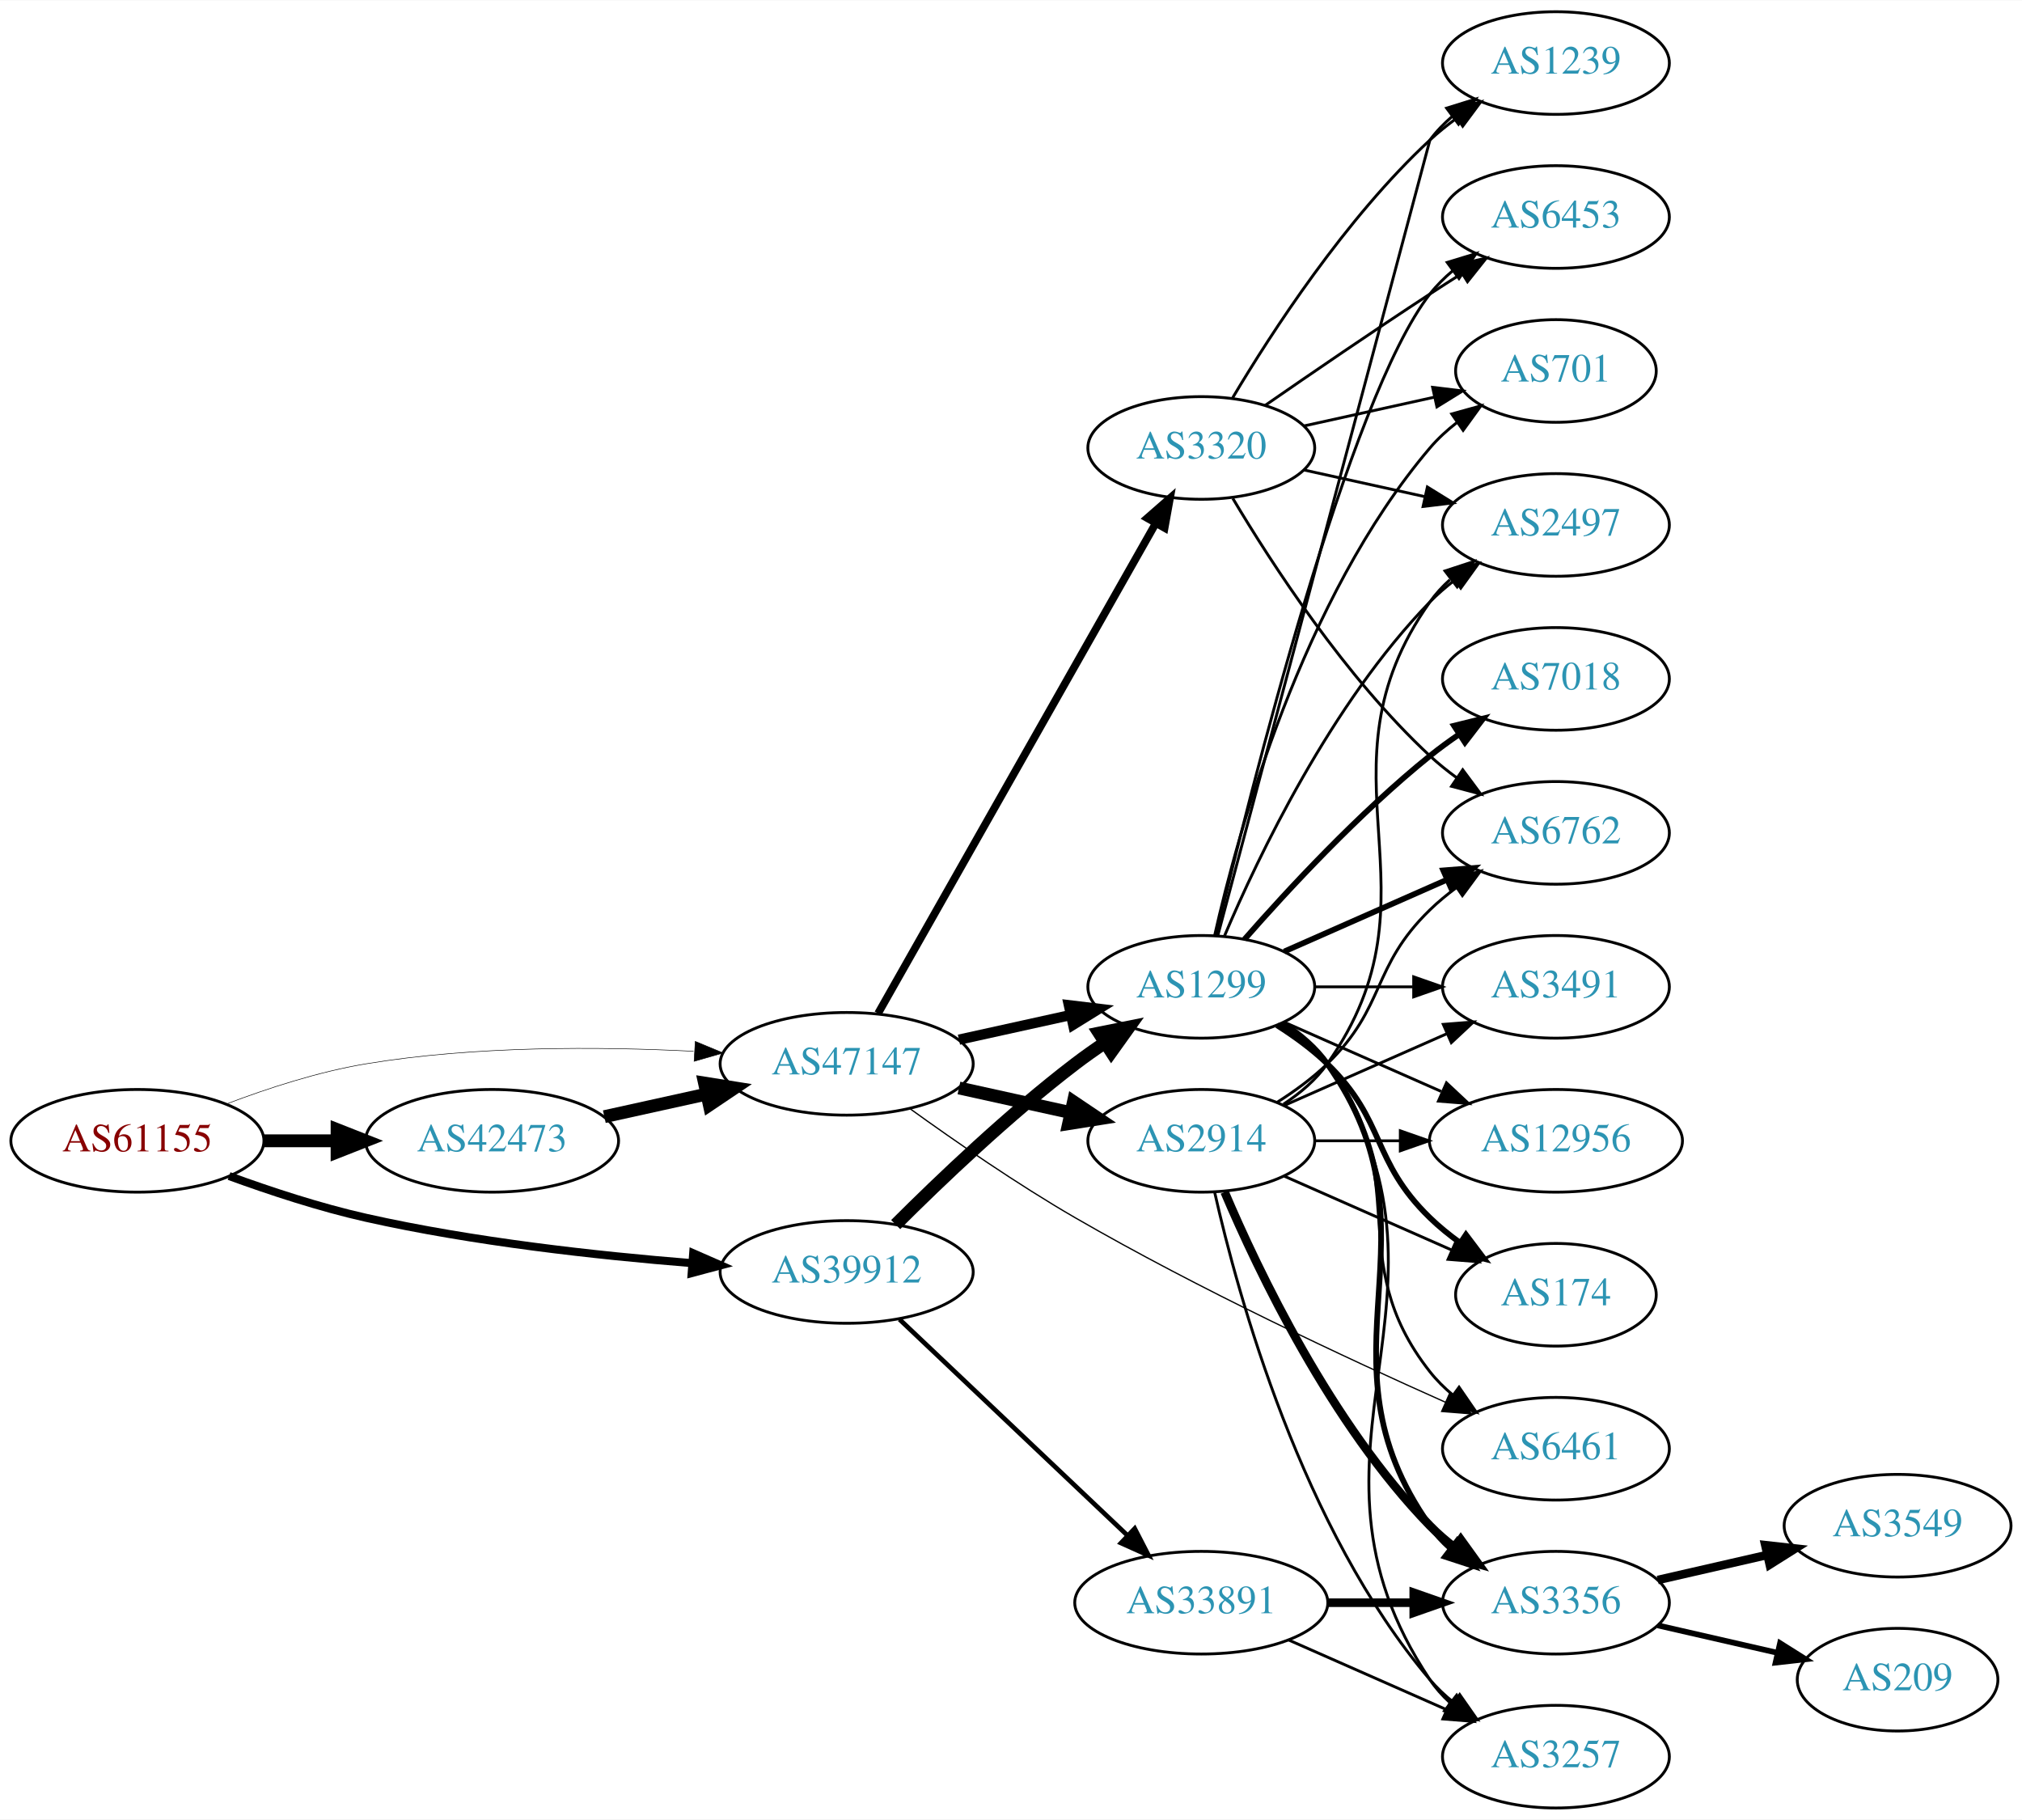
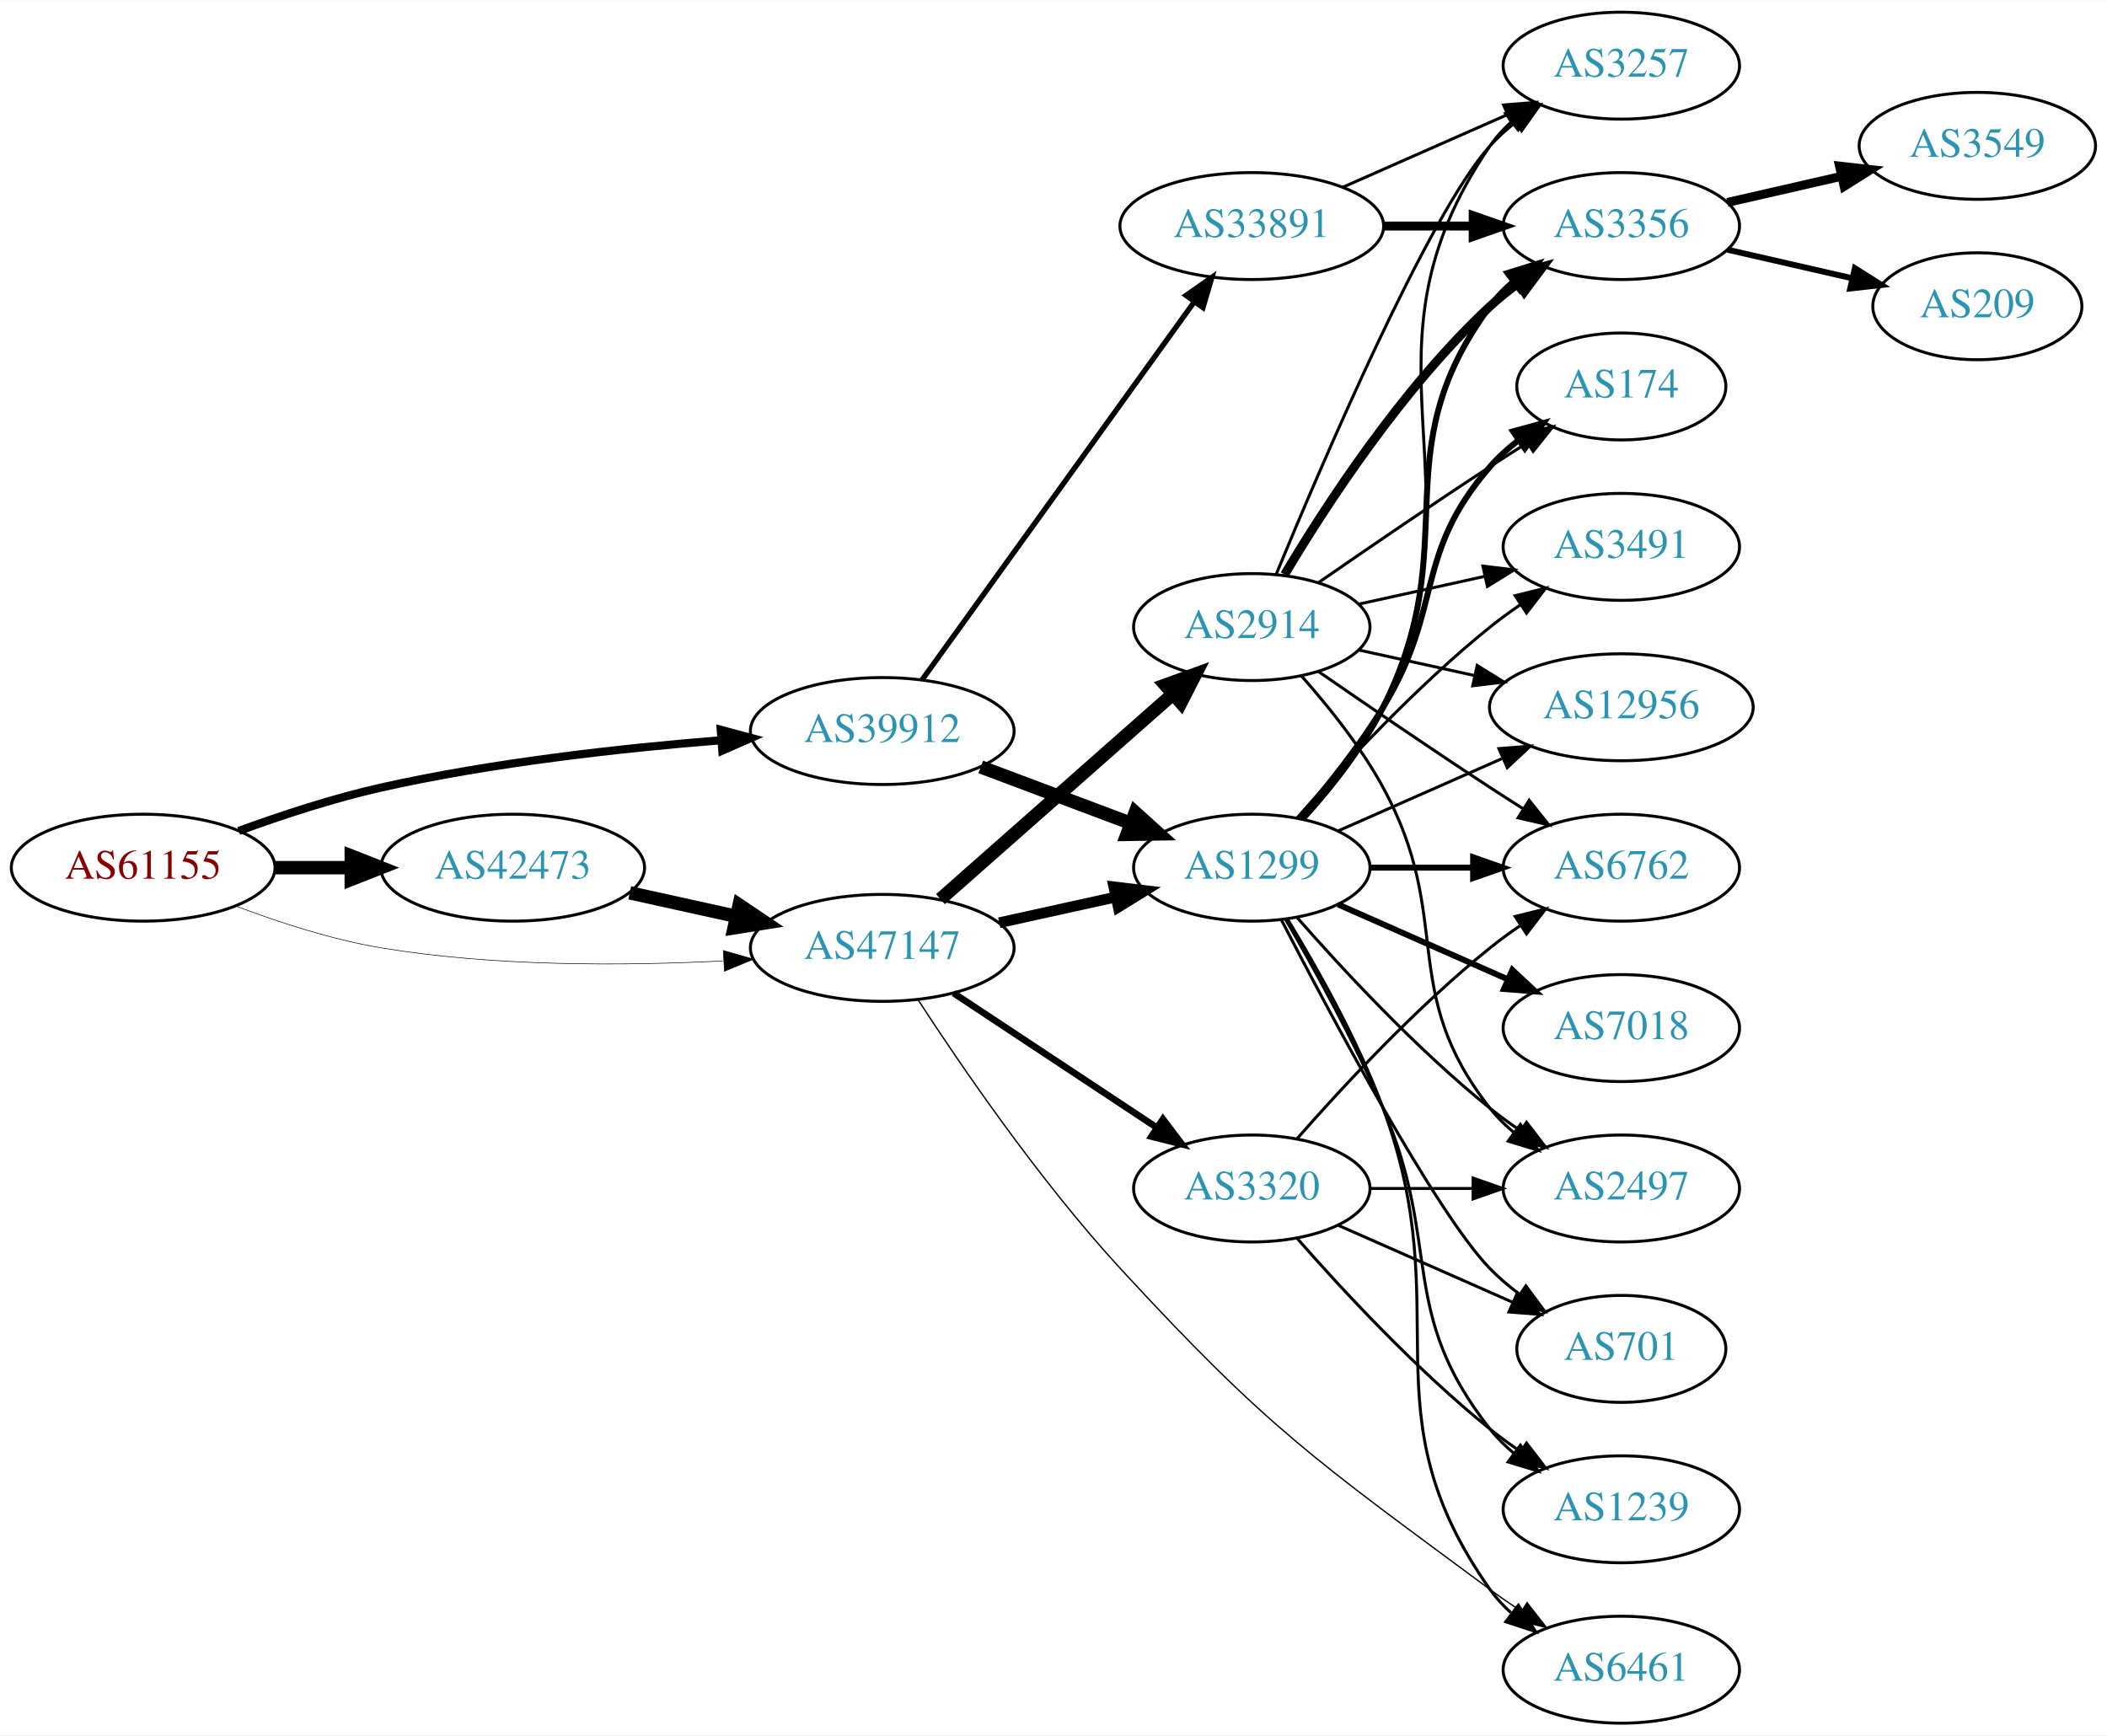
- <svg xmlns="http://www.w3.org/2000/svg" xmlns:xlink="http://www.w3.org/1999/xlink" width="709pt" height="638pt" viewBox="0.00 0.00 709.25 638.00">
-   <g id="graph0" class="graph" transform="scale(1 1) rotate(0) translate(4 634)">
-     <polygon fill="white" stroke="none" points="-4,4 -4,-634 705.254,-634 705.254,4 -4,4" />
+ <svg xmlns="http://www.w3.org/2000/svg" xmlns:xlink="http://www.w3.org/1999/xlink" width="709pt" height="584pt" viewBox="0.00 0.00 709.25 584.00">
+   <g id="graph0" class="graph" transform="scale(1 1) rotate(0) translate(4 580)">
+     <polygon fill="white" stroke="none" points="-4,4 -4,-580 705.254,-580 705.254,4 -4,4" />
    <g id="node1" class="node">
      <g id="a_node1">
        <a xlink:href="/asn/61155" xlink:title="AS61155 ~ CUBiT IT Solutions GmbH [AT]">
-           <ellipse fill="#ffffff" stroke="black" cx="44.196" cy="-234" rx="44.393" ry="18" />
-           <text text-anchor="middle" x="44.196" y="-230.3" font-family="Times,serif" font-size="14.00" fill="#880000">AS61155</text>
+           <ellipse fill="#ffffff" stroke="black" cx="44.196" cy="-288" rx="44.393" ry="18" />
+           <text text-anchor="middle" x="44.196" y="-284.3" font-family="Times,serif" font-size="14.00" fill="#880000">AS61155</text>
        </a>
      </g>
    </g>
    <g id="node2" class="node">
      <g id="a_node2">
        <a xlink:href="/asn/39912" xlink:title="AS39912 ~ oja.at GmbH [AT]">
-           <ellipse fill="#ffffff" stroke="black" cx="292.98" cy="-188" rx="44.393" ry="18" />
-           <text text-anchor="middle" x="292.98" y="-184.3" font-family="Times,serif" font-size="14.00" fill="#2c94b3">AS39912</text>
+           <ellipse fill="#ffffff" stroke="black" cx="292.98" cy="-334" rx="44.393" ry="18" />
+           <text text-anchor="middle" x="292.98" y="-330.3" font-family="Times,serif" font-size="14.00" fill="#2c94b3">AS39912</text>
        </a>
      </g>
    </g>
    <g id="edge1" class="edge">
-       <path fill="none" stroke="black" stroke-width="2.812" d="M76.35,-221.641C90.762,-216.376 108.234,-210.626 124.392,-207 162.032,-198.554 205.315,-193.769 238.464,-191.114" />
-       <polygon fill="black" stroke="black" stroke-width="2.812" points="239.144,-194.573 248.85,-190.325 238.614,-187.593 239.144,-194.573" />
+       <path fill="none" stroke="black" stroke-width="2.739" d="M76.35,-300.359C90.762,-305.624 108.234,-311.374 124.392,-315 162.032,-323.446 205.315,-328.231 238.464,-330.886" />
+       <polygon fill="black" stroke="black" stroke-width="2.739" points="238.614,-334.407 248.85,-331.675 239.144,-327.427 238.614,-334.407" />
    </g>
    <g id="node3" class="node">
      <g id="a_node3">
        <a xlink:href="/asn/42473" xlink:title="AS42473 ~ ANEXIA Internetdienstleistungs GmbH [AT]">
-           <ellipse fill="#ffffff" stroke="black" cx="168.588" cy="-234" rx="44.393" ry="18" />
-           <text text-anchor="middle" x="168.588" y="-230.3" font-family="Times,serif" font-size="14.00" fill="#2c94b3">AS42473</text>
+           <ellipse fill="#ffffff" stroke="black" cx="168.588" cy="-288" rx="44.393" ry="18" />
+           <text text-anchor="middle" x="168.588" y="-284.3" font-family="Times,serif" font-size="14.00" fill="#2c94b3">AS42473</text>
        </a>
      </g>
    </g>
    <g id="edge2" class="edge">
-       <path fill="none" stroke="black" stroke-width="4.5" d="M88.692,-234C96.898,-234 105.569,-234 114.041,-234" />
-       <polygon fill="black" stroke="black" stroke-width="4.5" points="114.233,-237.938 124.233,-234 114.233,-230.063 114.233,-237.938" />
+       <path fill="none" stroke="black" stroke-width="4.5" d="M88.692,-288C96.898,-288 105.569,-288 114.041,-288" />
+       <polygon fill="black" stroke="black" stroke-width="4.5" points="114.233,-291.938 124.233,-288 114.233,-284.063 114.233,-291.938" />
    </g>
    <g id="node4" class="node">
      <g id="a_node4">
        <a xlink:href="/asn/47147" xlink:title="AS47147 ~ ANEXIA Internetdienstleistungs GmbH [AT]">
          <ellipse fill="#ffffff" stroke="black" cx="292.98" cy="-261" rx="44.393" ry="18" />
          <text text-anchor="middle" x="292.98" y="-257.3" font-family="Times,serif" font-size="14.00" fill="#2c94b3">AS47147</text>
        </a>
      </g>
    </g>
    <g id="edge3" class="edge">
-       <path fill="none" stroke="black" stroke-width="0.188" d="M75.431,-246.92C89.949,-252.442 107.768,-258.244 124.392,-261 162.466,-267.312 206.077,-267.083 239.266,-265.397" />
-       <polygon fill="black" stroke="black" stroke-width="0.188" points="239.87,-268.868 249.655,-264.804 239.472,-261.879 239.87,-268.868" />
+       <path fill="none" stroke="black" stroke-width="0.196" d="M75.431,-275.08C89.949,-269.558 107.768,-263.756 124.392,-261 162.466,-254.688 206.077,-254.917 239.266,-256.603" />
+       <polygon fill="black" stroke="black" stroke-width="0.196" points="239.472,-260.121 249.655,-257.196 239.87,-253.132 239.472,-260.121" />
    </g>
    <g id="node5" class="node">
      <g id="a_node5">
+         <a xlink:href="/asn/33891" xlink:title="AS33891 ~ CORE-BACKBONE GMBH GLOBAL NETWORK [DE]">
+           <ellipse fill="#ffffff" stroke="black" cx="417.373" cy="-504" rx="44.393" ry="18" />
+           <text text-anchor="middle" x="417.373" y="-500.3" font-family="Times,serif" font-size="14.00" fill="#2c94b3">AS33891</text>
+         </a>
+       </g>
+     </g>
+     <g id="edge4" class="edge">
+       <path fill="none" stroke="black" stroke-width="1.8" d="M306.39,-351.236C328.015,-381.274 372.707,-443.349 397.956,-478.42" />
+       <polygon fill="black" stroke="black" stroke-width="1.8" points="395.247,-480.648 403.931,-486.718 400.928,-476.558 395.247,-480.648" />
+     </g>
+     <g id="node6" class="node">
+       <g id="a_node6">
        <a xlink:href="/asn/1299" xlink:title="AS1299 ~ Telia Carrier [EU]">
          <ellipse fill="#ffffff" stroke="black" cx="417.373" cy="-288" rx="39.794" ry="18" />
          <text text-anchor="middle" x="417.373" y="-284.3" font-family="Times,serif" font-size="14.00" fill="#2c94b3">AS1299</text>
        </a>
      </g>
    </g>
-     <g id="edge4" class="edge">
-       <path fill="none" stroke="black" stroke-width="4.5" d="M310.176,-204.615C325.649,-220.07 349.984,-243.307 373.176,-261 376.499,-263.534 380.066,-266.053 383.675,-268.475" />
-       <polygon fill="black" stroke="black" stroke-width="4.5" points="381.541,-271.785 392.075,-273.915 385.822,-265.175 381.541,-271.785" />
-     </g>
-     <g id="node6" class="node">
-       <g id="a_node6">
-         <a xlink:href="/asn/33891" xlink:title="AS33891 ~ CORE-BACKBONE GMBH GLOBAL NETWORK [DE]">
-           <ellipse fill="#ffffff" stroke="black" cx="417.373" cy="-72" rx="44.393" ry="18" />
-           <text text-anchor="middle" x="417.373" y="-68.3" font-family="Times,serif" font-size="14.00" fill="#2c94b3">AS33891</text>
-         </a>
-       </g>
-     </g>
    <g id="edge5" class="edge">
-       <path fill="none" stroke="black" stroke-width="1.636" d="M311.516,-171.38C332.511,-151.482 367.811,-118.026 391.587,-95.491" />
-       <polygon fill="black" stroke="black" stroke-width="1.636" points="394.019,-98.008 398.869,-88.589 389.204,-92.928 394.019,-98.008" />
-     </g>
-     <g id="edge22" class="edge">
-       <path fill="none" stroke="black" stroke-width="4.5" d="M207.978,-242.469C219.37,-244.982 231.993,-247.767 243.917,-250.397" />
-       <polygon fill="black" stroke="black" stroke-width="4.5" points="243.113,-254.252 253.727,-252.561 244.81,-246.562 243.113,-254.252" />
-     </g>
-     <g id="edge24" class="edge">
+       <path fill="none" stroke="black" stroke-width="4.5" d="M326.137,-321.914C341.504,-316.139 360.052,-309.168 376.324,-303.052" />
+       <polygon fill="black" stroke="black" stroke-width="4.5" points="378.138,-306.577 386.113,-299.373 375.367,-299.205 378.138,-306.577" />
+     </g>
+     <g id="edge21" class="edge">
+       <path fill="none" stroke="black" stroke-width="4.5" d="M207.978,-279.531C219.37,-277.018 231.993,-274.233 243.917,-271.603" />
+       <polygon fill="black" stroke="black" stroke-width="4.5" points="244.81,-275.438 253.727,-269.439 243.113,-267.748 244.81,-275.438" />
+     </g>
+     <g id="edge23" class="edge">
      <path fill="none" stroke="black" stroke-width="3.6" d="M332.37,-269.469C344.761,-272.202 358.608,-275.257 371.429,-278.085" />
      <polygon fill="black" stroke="black" stroke-width="3.6" points="370.924,-281.558 381.443,-280.295 372.432,-274.722 370.924,-281.558" />
    </g>
    <g id="node15" class="node">
      <g id="a_node15">
        <a xlink:href="/asn/6461" xlink:title="AS6461 ~ Zayo Bandwidth [US]">
-           <ellipse fill="#ffffff" stroke="black" cx="541.765" cy="-126" rx="39.794" ry="18" />
-           <text text-anchor="middle" x="541.765" y="-122.3" font-family="Times,serif" font-size="14.00" fill="#2c94b3">AS6461</text>
-         </a>
-       </g>
-     </g>
-     <g id="edge25" class="edge">
-       <path fill="none" stroke="black" stroke-width="0.45" d="M315.27,-245.211C330.902,-233.935 352.864,-218.747 373.176,-207 416.39,-182.008 468.474,-157.684 502.988,-142.322" />
-       <polygon fill="black" stroke="black" stroke-width="0.45" points="504.504,-145.478 512.234,-138.233 501.673,-139.076 504.504,-145.478" />
+           <ellipse fill="#ffffff" stroke="black" cx="541.765" cy="-18" rx="39.794" ry="18" />
+           <text text-anchor="middle" x="541.765" y="-14.3" font-family="Times,serif" font-size="14.00" fill="#2c94b3">AS6461</text>
+         </a>
+       </g>
+     </g>
+     <g id="edge24" class="edge">
+       <path fill="none" stroke="black" stroke-width="0.45" d="M304.964,-243.634C319.34,-221.508 345.927,-182.588 373.176,-153 422.775,-99.144 438.704,-88.536 497.569,-45 500.928,-42.515 504.519,-40.028 508.142,-37.624" />
+       <polygon fill="black" stroke="black" stroke-width="0.45" points="510.045,-40.561 516.557,-32.205 506.255,-34.676 510.045,-40.561" />
+     </g>
+     <g id="node20" class="node">
+       <g id="a_node20">
+         <a xlink:href="/asn/2914" xlink:title="AS2914 ~ NTT America, Inc. [US]">
+           <ellipse fill="#ffffff" stroke="black" cx="417.373" cy="-369" rx="39.794" ry="18" />
+           <text text-anchor="middle" x="417.373" y="-365.3" font-family="Times,serif" font-size="14.00" fill="#2c94b3">AS2914</text>
+         </a>
+       </g>
+     </g>
+     <g id="edge22" class="edge">
+       <path fill="none" stroke="black" stroke-width="4.5" d="M312.569,-277.403C333.386,-295.772 367.262,-325.665 390.622,-346.278" />
+       <polygon fill="black" stroke="black" stroke-width="4.5" points="388.304,-349.484 398.408,-353.148 393.515,-343.579 388.304,-349.484" />
    </g>
    <g id="node21" class="node">
      <g id="a_node21">
-         <a xlink:href="/asn/2914" xlink:title="AS2914 ~ NTT America, Inc. [US]">
-           <ellipse fill="#ffffff" stroke="black" cx="417.373" cy="-234" rx="39.794" ry="18" />
-           <text text-anchor="middle" x="417.373" y="-230.3" font-family="Times,serif" font-size="14.00" fill="#2c94b3">AS2914</text>
-         </a>
-       </g>
-     </g>
-     <g id="edge23" class="edge">
-       <path fill="none" stroke="black" stroke-width="4.5" d="M332.37,-252.531C344.761,-249.798 358.608,-246.743 371.429,-243.915" />
-       <polygon fill="black" stroke="black" stroke-width="4.5" points="372.526,-247.705 381.443,-241.705 370.83,-240.015 372.526,-247.705" />
-     </g>
-     <g id="node22" class="node">
-       <g id="a_node22">
        <a xlink:href="/asn/3320" xlink:title="AS3320 ~ DTAG [DE]">
-           <ellipse fill="#ffffff" stroke="black" cx="417.373" cy="-477" rx="39.794" ry="18" />
-           <text text-anchor="middle" x="417.373" y="-473.3" font-family="Times,serif" font-size="14.00" fill="#2c94b3">AS3320</text>
-         </a>
-       </g>
-     </g>
-     <g id="edge26" class="edge">
-       <path fill="none" stroke="black" stroke-width="2.7" d="M303.996,-278.676C325.476,-316.584 376.07,-405.873 401.39,-450.559" />
-       <polygon fill="black" stroke="black" stroke-width="2.7" points="398.415,-452.408 406.39,-459.383 404.505,-448.957 398.415,-452.408" />
+           <ellipse fill="#ffffff" stroke="black" cx="417.373" cy="-180" rx="39.794" ry="18" />
+           <text text-anchor="middle" x="417.373" y="-176.3" font-family="Times,serif" font-size="14.00" fill="#2c94b3">AS3320</text>
+         </a>
+       </g>
+     </g>
+     <g id="edge25" class="edge">
+       <path fill="none" stroke="black" stroke-width="2.25" d="M317.001,-245.765C336.355,-232.956 364.191,-214.534 385.48,-200.445" />
+       <polygon fill="black" stroke="black" stroke-width="2.25" points="387.461,-203.331 393.868,-194.893 383.597,-197.494 387.461,-203.331" />
    </g>
    <g id="node7" class="node">
      <g id="a_node7">
-         <a xlink:href="/asn/3491" xlink:title="AS3491 ~ PCCW Global, Inc. [US]">
-           <ellipse fill="#ffffff" stroke="black" cx="541.765" cy="-288" rx="39.794" ry="18" />
-           <text text-anchor="middle" x="541.765" y="-284.3" font-family="Times,serif" font-size="14.00" fill="#2c94b3">AS3491</text>
+         <a xlink:href="/asn/3257" xlink:title="AS3257 ~ GTT [DE]">
+           <ellipse fill="#ffffff" stroke="black" cx="541.765" cy="-558" rx="39.794" ry="18" />
+           <text text-anchor="middle" x="541.765" y="-554.3" font-family="Times,serif" font-size="14.00" fill="#2c94b3">AS3257</text>
        </a>
      </g>
    </g>
    <g id="edge6" class="edge">
-       <path fill="none" stroke="black" d="M457.098,-288C468.037,-288 480.087,-288 491.553,-288" />
-       <polygon fill="black" stroke="black" points="491.871,-291.5 501.871,-288 491.871,-284.5 491.871,-291.5" />
+       <path fill="none" stroke="black" d="M448,-517.072C464.595,-524.393 485.454,-533.597 503.188,-541.421" />
+       <polygon fill="black" stroke="black" points="502.109,-544.77 512.671,-545.605 504.935,-538.366 502.109,-544.77" />
    </g>
    <g id="node8" class="node">
      <g id="a_node8">
-         <a xlink:href="/asn/6762" xlink:title="AS6762 ~ TELECOM ITALIA SPARKLE S.p.A. [IT]">
-           <ellipse fill="#ffffff" stroke="black" cx="541.765" cy="-342" rx="39.794" ry="18" />
-           <text text-anchor="middle" x="541.765" y="-338.3" font-family="Times,serif" font-size="14.00" fill="#2c94b3">AS6762</text>
+         <a xlink:href="/asn/3356" xlink:title="AS3356 ~ Level 3 Parent, LLC [US]">
+           <ellipse fill="#ffffff" stroke="black" cx="541.765" cy="-504" rx="39.794" ry="18" />
+           <text text-anchor="middle" x="541.765" y="-500.3" font-family="Times,serif" font-size="14.00" fill="#2c94b3">AS3356</text>
        </a>
      </g>
    </g>
    <g id="edge7" class="edge">
-       <path fill="none" stroke="black" stroke-width="2" d="M446.452,-300.389C463.4,-307.866 485.197,-317.483 503.566,-325.588" />
-       <polygon fill="black" stroke="black" stroke-width="2" points="502.254,-328.834 512.816,-329.669 505.08,-322.43 502.254,-328.834" />
+       <path fill="none" stroke="black" stroke-width="3" d="M461.868,-504C471.557,-504 481.894,-504 491.787,-504" />
+       <polygon fill="black" stroke="black" stroke-width="3" points="491.889,-507.5 501.889,-504 491.889,-500.5 491.889,-507.5" />
+     </g>
+     <g id="edge17" class="edge">
+       <path fill="none" stroke="black" d="M435.151,-304.531C444.343,-314.541 455.142,-328.041 461.569,-342 497.329,-419.674 449.273,-460.434 497.569,-531 499.517,-533.846 501.874,-536.452 504.47,-538.824" />
+       <polygon fill="black" stroke="black" points="502.749,-541.917 512.806,-545.249 507.022,-536.372 502.749,-541.917" />
+     </g>
+     <g id="edge18" class="edge">
+       <path fill="none" stroke="black" stroke-width="2" d="M434.775,-304.712C443.842,-314.783 454.641,-328.283 461.569,-342 489.561,-397.429 460.665,-427.059 497.569,-477 499.802,-480.023 502.485,-482.786 505.406,-485.293" />
+       <polygon fill="black" stroke="black" stroke-width="2" points="503.432,-488.186 513.549,-491.331 507.601,-482.563 503.432,-488.186" />
    </g>
    <g id="node9" class="node">
      <g id="a_node9">
-         <a xlink:href="/asn/6453" xlink:title="AS6453 ~ TATA COMMUNICATIONS (AMERICA) INC [US]">
-           <ellipse fill="#ffffff" stroke="black" cx="541.765" cy="-558" rx="39.794" ry="18" />
-           <text text-anchor="middle" x="541.765" y="-554.3" font-family="Times,serif" font-size="14.00" fill="#2c94b3">AS6453</text>
+         <a xlink:href="/asn/174" xlink:title="AS174 ~ Cogent Communications [US]">
+           <ellipse fill="#ffffff" stroke="black" cx="541.765" cy="-450" rx="35.194" ry="18" />
+           <text text-anchor="middle" x="541.765" y="-446.3" font-family="Times,serif" font-size="14.00" fill="#2c94b3">AS174</text>
        </a>
      </g>
    </g>
    <g id="edge8" class="edge">
-       <path fill="none" stroke="black" d="M422.513,-305.871C434.296,-355.623 469.008,-494.472 497.569,-531 499.884,-533.961 502.621,-536.683 505.576,-539.164" />
-       <polygon fill="black" stroke="black" points="503.632,-542.078 513.767,-545.165 507.769,-536.432 503.632,-542.078" />
+       <path fill="none" stroke="black" stroke-width="2" d="M433.57,-304.677C442.446,-314.949 453.458,-328.666 461.569,-342 482.041,-375.658 471.735,-393.258 497.569,-423 500.374,-426.23 503.662,-429.203 507.149,-431.902" />
+       <polygon fill="black" stroke="black" stroke-width="2" points="505.301,-434.879 515.516,-437.69 509.284,-429.122 505.301,-434.879" />
    </g>
    <g id="node10" class="node">
      <g id="a_node10">
-         <a xlink:href="/asn/7018" xlink:title="AS7018 ~ AT&amp;T Services, Inc. [US]">
+         <a xlink:href="/asn/3491" xlink:title="AS3491 ~ PCCW Global, Inc. [US]">
          <ellipse fill="#ffffff" stroke="black" cx="541.765" cy="-396" rx="39.794" ry="18" />
-           <text text-anchor="middle" x="541.765" y="-392.3" font-family="Times,serif" font-size="14.00" fill="#2c94b3">AS7018</text>
+           <text text-anchor="middle" x="541.765" y="-392.3" font-family="Times,serif" font-size="14.00" fill="#2c94b3">AS3491</text>
        </a>
      </g>
    </g>
    <g id="edge9" class="edge">
-       <path fill="none" stroke="black" stroke-width="2" d="M432.525,-304.663C447.626,-321.894 472.747,-349.024 497.569,-369 500.824,-371.62 504.349,-374.192 507.934,-376.646" />
-       <polygon fill="black" stroke="black" stroke-width="2" points="506.021,-379.577 516.306,-382.121 509.852,-373.719 506.021,-379.577" />
+       <path fill="none" stroke="black" d="M432.525,-304.663C447.626,-321.894 472.747,-349.024 497.569,-369 500.824,-371.62 504.349,-374.192 507.934,-376.646" />
+       <polygon fill="black" stroke="black" points="506.021,-379.577 516.306,-382.121 509.852,-373.719 506.021,-379.577" />
    </g>
    <g id="node11" class="node">
      <g id="a_node11">
-         <a xlink:href="/asn/701" xlink:title="AS701 ~ UUNET [US]">
-           <ellipse fill="#ffffff" stroke="black" cx="541.765" cy="-504" rx="35.194" ry="18" />
-           <text text-anchor="middle" x="541.765" y="-500.3" font-family="Times,serif" font-size="14.00" fill="#2c94b3">AS701</text>
+         <a xlink:href="/asn/12956" xlink:title="AS12956 ~ TELXIUS [ES]">
+           <ellipse fill="#ffffff" stroke="black" cx="541.765" cy="-342" rx="44.393" ry="18" />
+           <text text-anchor="middle" x="541.765" y="-338.3" font-family="Times,serif" font-size="14.00" fill="#2c94b3">AS12956</text>
        </a>
      </g>
    </g>
    <g id="edge10" class="edge">
-       <path fill="none" stroke="black" d="M422.066,-306.075C430.206,-342.148 452.639,-424.14 497.569,-477 500.339,-480.26 503.605,-483.252 507.081,-485.961" />
-       <polygon fill="black" stroke="black" points="505.224,-488.932 515.434,-491.761 509.216,-483.182 505.224,-488.932" />
+       <path fill="none" stroke="black" d="M446.452,-300.389C462.768,-307.587 483.578,-316.769 501.498,-324.675" />
+       <polygon fill="black" stroke="black" points="500.547,-328.081 511.109,-328.916 503.373,-321.677 500.547,-328.081" />
    </g>
    <g id="node12" class="node">
      <g id="a_node12">
-         <a xlink:href="/asn/12956" xlink:title="AS12956 ~ TELXIUS [ES]">
-           <ellipse fill="#ffffff" stroke="black" cx="541.765" cy="-234" rx="44.393" ry="18" />
-           <text text-anchor="middle" x="541.765" y="-230.3" font-family="Times,serif" font-size="14.00" fill="#2c94b3">AS12956</text>
+         <a xlink:href="/asn/7018" xlink:title="AS7018 ~ AT&amp;T Services, Inc. [US]">
+           <ellipse fill="#ffffff" stroke="black" cx="541.765" cy="-234" rx="39.794" ry="18" />
+           <text text-anchor="middle" x="541.765" y="-230.3" font-family="Times,serif" font-size="14.00" fill="#2c94b3">AS7018</text>
        </a>
      </g>
    </g>
    <g id="edge11" class="edge">
-       <path fill="none" stroke="black" d="M446.452,-275.611C462.768,-268.413 483.578,-259.231 501.498,-251.325" />
-       <polygon fill="black" stroke="black" points="503.373,-254.323 511.109,-247.084 500.547,-247.919 503.373,-254.323" />
+       <path fill="none" stroke="black" stroke-width="2" d="M446.452,-275.611C463.4,-268.134 485.197,-258.517 503.566,-250.412" />
+       <polygon fill="black" stroke="black" stroke-width="2" points="505.08,-253.57 512.816,-246.331 502.254,-247.166 505.08,-253.57" />
    </g>
    <g id="node13" class="node">
      <g id="a_node13">
-         <a xlink:href="/asn/2497" xlink:title="AS2497 ~ Internet Initiative Japan Inc. [JP]">
-           <ellipse fill="#ffffff" stroke="black" cx="541.765" cy="-450" rx="39.794" ry="18" />
-           <text text-anchor="middle" x="541.765" y="-446.3" font-family="Times,serif" font-size="14.00" fill="#2c94b3">AS2497</text>
+         <a xlink:href="/asn/6762" xlink:title="AS6762 ~ TELECOM ITALIA SPARKLE S.p.A. [IT]">
+           <ellipse fill="#ffffff" stroke="black" cx="541.765" cy="-288" rx="39.794" ry="18" />
+           <text text-anchor="middle" x="541.765" y="-284.3" font-family="Times,serif" font-size="14.00" fill="#2c94b3">AS6762</text>
        </a>
      </g>
    </g>
    <g id="edge12" class="edge">
-       <path fill="none" stroke="black" d="M425.563,-305.975C437.33,-333.682 462.904,-387.348 497.569,-423 500.189,-425.695 503.129,-428.239 506.212,-430.608" />
-       <polygon fill="black" stroke="black" points="504.379,-433.597 514.581,-436.455 508.388,-427.859 504.379,-433.597" />
+       <path fill="none" stroke="black" stroke-width="2" d="M457.098,-288C468.037,-288 480.087,-288 491.553,-288" />
+       <polygon fill="black" stroke="black" stroke-width="2" points="491.871,-291.5 501.871,-288 491.871,-284.5 491.871,-291.5" />
    </g>
    <g id="node14" class="node">
      <g id="a_node14">
-         <a xlink:href="/asn/1239" xlink:title="AS1239 ~ Sprint [US]">
-           <ellipse fill="#ffffff" stroke="black" cx="541.765" cy="-612" rx="39.794" ry="18" />
-           <text text-anchor="middle" x="541.765" y="-608.3" font-family="Times,serif" font-size="14.00" fill="#2c94b3">AS1239</text>
+         <a xlink:href="/asn/701" xlink:title="AS701 ~ UUNET [US]">
+           <ellipse fill="#ffffff" stroke="black" cx="541.765" cy="-126" rx="35.194" ry="18" />
+           <text text-anchor="middle" x="541.765" y="-122.3" font-family="Times,serif" font-size="14.00" fill="#2c94b3">AS701</text>
        </a>
      </g>
    </g>
    <g id="edge13" class="edge">
-       <path fill="none" stroke="black" d="M423.207,-306.132C440.402,-370.615 497.569,-585 497.569,-585 499.802,-588.023 502.485,-590.786 505.406,-593.293" />
-       <polygon fill="black" stroke="black" points="503.432,-596.186 513.549,-599.331 507.601,-590.563 503.432,-596.186" />
+       <path fill="none" stroke="black" d="M427.337,-270.413C443.929,-238.289 479.384,-171.703 497.569,-153 500.551,-149.933 503.949,-147.06 507.498,-144.419" />
+       <polygon fill="black" stroke="black" points="509.625,-147.205 515.932,-138.692 505.693,-141.414 509.625,-147.205" />
    </g>
    <g id="edge14" class="edge">
-       <path fill="none" stroke="black" d="M445.344,-275.145C451.332,-271.28 457.192,-266.559 461.569,-261 492.867,-221.246 466.27,-192.754 497.569,-153 499.894,-150.047 502.637,-147.33 505.596,-144.853" />
-       <polygon fill="black" stroke="black" points="507.789,-147.585 513.793,-138.855 503.656,-141.936 507.789,-147.585" />
+       <path fill="none" stroke="black" d="M429.425,-270.633C439.152,-254.655 453.054,-230.019 461.569,-207 487.157,-137.825 454.989,-105.225 497.569,-45 499.56,-42.184 501.947,-39.599 504.563,-37.24" />
+       <polygon fill="black" stroke="black" points="507.115,-39.694 512.931,-30.838 502.862,-34.135 507.115,-39.694" />
    </g>
    <g id="node16" class="node">
      <g id="a_node16">
-         <a xlink:href="/asn/174" xlink:title="AS174 ~ Cogent Communications [US]">
-           <ellipse fill="#ffffff" stroke="black" cx="541.765" cy="-180" rx="35.194" ry="18" />
-           <text text-anchor="middle" x="541.765" y="-176.3" font-family="Times,serif" font-size="14.00" fill="#2c94b3">AS174</text>
+         <a xlink:href="/asn/1239" xlink:title="AS1239 ~ Sprint [US]">
+           <ellipse fill="#ffffff" stroke="black" cx="541.765" cy="-72" rx="39.794" ry="18" />
+           <text text-anchor="middle" x="541.765" y="-68.3" font-family="Times,serif" font-size="14.00" fill="#2c94b3">AS1239</text>
        </a>
      </g>
    </g>
    <g id="edge15" class="edge">
-       <path fill="none" stroke="black" stroke-width="2" d="M443.902,-274.538C450.064,-270.638 456.366,-266.052 461.569,-261 482.262,-240.906 476.875,-227.094 497.569,-207 500.796,-203.866 504.447,-200.911 508.226,-198.188" />
-       <polygon fill="black" stroke="black" stroke-width="2" points="510.204,-201.075 516.586,-192.617 506.323,-195.25 510.204,-201.075" />
+       <path fill="none" stroke="black" d="M428.684,-270.723C438.038,-254.603 451.816,-229.696 461.569,-207 481.543,-160.513 466.27,-138.754 497.569,-99 499.894,-96.047 502.637,-93.33 505.596,-90.853" />
+       <polygon fill="black" stroke="black" points="507.789,-93.585 513.793,-84.855 503.656,-87.936 507.789,-93.585" />
    </g>
    <g id="node17" class="node">
      <g id="a_node17">
-         <a xlink:href="/asn/3257" xlink:title="AS3257 ~ GTT [DE]">
-           <ellipse fill="#ffffff" stroke="black" cx="541.765" cy="-18" rx="39.794" ry="18" />
-           <text text-anchor="middle" x="541.765" y="-14.3" font-family="Times,serif" font-size="14.00" fill="#2c94b3">AS3257</text>
+         <a xlink:href="/asn/2497" xlink:title="AS2497 ~ Internet Initiative Japan Inc. [JP]">
+           <ellipse fill="#ffffff" stroke="black" cx="541.765" cy="-180" rx="39.794" ry="18" />
+           <text text-anchor="middle" x="541.765" y="-176.3" font-family="Times,serif" font-size="14.00" fill="#2c94b3">AS2497</text>
        </a>
      </g>
    </g>
    <g id="edge16" class="edge">
-       <path fill="none" stroke="black" d="M446.427,-275.313C452.232,-271.485 457.738,-266.737 461.569,-261 515.607,-180.056 443.53,-125.944 497.569,-45 499.484,-42.131 501.818,-39.51 504.399,-37.128" />
-       <polygon fill="black" stroke="black" points="506.95,-39.579 512.71,-30.687 502.662,-34.046 506.95,-39.579" />
+       <path fill="none" stroke="black" d="M432.525,-271.337C447.626,-254.106 472.747,-226.976 497.569,-207 500.824,-204.38 504.349,-201.808 507.934,-199.354" />
+       <polygon fill="black" stroke="black" points="509.852,-202.281 516.306,-193.879 506.021,-196.423 509.852,-202.281" />
    </g>
    <g id="node18" class="node">
      <g id="a_node18">
-         <a xlink:href="/asn/3356" xlink:title="AS3356 ~ Level 3 Parent, LLC [US]">
-           <ellipse fill="#ffffff" stroke="black" cx="541.765" cy="-72" rx="39.794" ry="18" />
-           <text text-anchor="middle" x="541.765" y="-68.3" font-family="Times,serif" font-size="14.00" fill="#2c94b3">AS3356</text>
-         </a>
-       </g>
-     </g>
-     <g id="edge17" class="edge">
-       <path fill="none" stroke="black" stroke-width="2" d="M446.206,-275.162C452.021,-271.339 457.586,-266.633 461.569,-261 504.148,-200.775 454.989,-159.225 497.569,-99 499.56,-96.184 501.947,-93.599 504.563,-91.24" />
-       <polygon fill="black" stroke="black" stroke-width="2" points="507.115,-93.694 512.931,-84.838 502.862,-88.135 507.115,-93.694" />
+         <a xlink:href="/asn/3549" xlink:title="AS3549 ~ Level 3 Parent, LLC [US]">
+           <ellipse fill="#ffffff" stroke="black" cx="661.607" cy="-531" rx="39.794" ry="18" />
+           <text text-anchor="middle" x="661.607" y="-527.3" font-family="Times,serif" font-size="14.00" fill="#2c94b3">AS3549</text>
+         </a>
+       </g>
    </g>
    <g id="edge19" class="edge">
-       <path fill="none" stroke="black" d="M448,-58.928C464.595,-51.606 485.454,-42.403 503.188,-34.579" />
-       <polygon fill="black" stroke="black" points="504.935,-37.634 512.671,-30.395 502.109,-31.23 504.935,-37.634" />
-     </g>
-     <g id="edge18" class="edge">
-       <path fill="none" stroke="black" stroke-width="3" d="M461.868,-72C471.557,-72 481.894,-72 491.787,-72" />
-       <polygon fill="black" stroke="black" stroke-width="3" points="491.889,-75.5 501.889,-72 491.889,-68.5 491.889,-75.5" />
+       <path fill="none" stroke="black" stroke-width="3" d="M577.484,-511.955C589.484,-514.704 603.105,-517.825 615.797,-520.733" />
+       <polygon fill="black" stroke="black" stroke-width="3" points="615.2,-524.187 625.729,-523.009 616.763,-517.364 615.2,-524.187" />
    </g>
    <g id="node19" class="node">
      <g id="a_node19">
-         <a xlink:href="/asn/3549" xlink:title="AS3549 ~ Level 3 Parent, LLC [US]">
-           <ellipse fill="#ffffff" stroke="black" cx="661.607" cy="-99" rx="39.794" ry="18" />
-           <text text-anchor="middle" x="661.607" y="-95.3" font-family="Times,serif" font-size="14.00" fill="#2c94b3">AS3549</text>
+         <a xlink:href="/asn/209" xlink:title="AS209 ~ CenturyLink Communications, LLC [US]">
+           <ellipse fill="#ffffff" stroke="black" cx="661.607" cy="-477" rx="35.194" ry="18" />
+           <text text-anchor="middle" x="661.607" y="-473.3" font-family="Times,serif" font-size="14.00" fill="#2c94b3">AS209</text>
        </a>
      </g>
    </g>
    <g id="edge20" class="edge">
-       <path fill="none" stroke="black" stroke-width="3" d="M577.484,-79.955C589.484,-82.704 603.105,-85.825 615.797,-88.733" />
-       <polygon fill="black" stroke="black" stroke-width="3" points="615.2,-92.187 625.729,-91.009 616.763,-85.364 615.2,-92.187" />
-     </g>
-     <g id="node20" class="node">
-       <g id="a_node20">
-         <a xlink:href="/asn/209" xlink:title="AS209 ~ CenturyLink Communications, LLC [US]">
-           <ellipse fill="#ffffff" stroke="black" cx="661.607" cy="-45" rx="35.194" ry="18" />
-           <text text-anchor="middle" x="661.607" y="-41.3" font-family="Times,serif" font-size="14.00" fill="#2c94b3">AS209</text>
-         </a>
-       </g>
-     </g>
-     <g id="edge21" class="edge">
-       <path fill="none" stroke="black" stroke-width="2" d="M577.484,-64.045C590.577,-61.045 605.599,-57.603 619.24,-54.478" />
-       <polygon fill="black" stroke="black" stroke-width="2" points="620.381,-57.807 629.347,-52.162 618.818,-50.984 620.381,-57.807" />
+       <path fill="none" stroke="black" stroke-width="2" d="M577.484,-496.045C590.577,-493.045 605.599,-489.604 619.24,-486.478" />
+       <polygon fill="black" stroke="black" stroke-width="2" points="620.381,-489.807 629.347,-484.162 618.818,-482.984 620.381,-489.807" />
    </g>
    <g id="edge30" class="edge">
-       <path fill="none" stroke="black" d="M446.452,-246.389C463.4,-253.866 485.197,-263.483 503.566,-271.588" />
-       <polygon fill="black" stroke="black" points="502.254,-274.834 512.816,-275.669 505.08,-268.43 502.254,-274.834" />
+       <path fill="none" stroke="black" d="M425.531,-386.633C440.792,-423.658 476.821,-507.976 497.569,-531 500.085,-533.792 502.956,-536.401 505.995,-538.812" />
+       <polygon fill="black" stroke="black" points="504.124,-541.776 514.303,-544.715 508.179,-536.07 504.124,-541.776" />
+     </g>
+     <g id="edge27" class="edge">
+       <path fill="none" stroke="black" stroke-width="3" d="M428.418,-386.671C441.989,-409.472 467.922,-449.472 497.569,-477 500.475,-479.699 503.688,-482.28 507.012,-484.703" />
+       <polygon fill="black" stroke="black" stroke-width="3" points="505.147,-487.667 515.39,-490.375 509.072,-481.87 505.147,-487.667" />
+     </g>
+     <g id="edge32" class="edge">
+       <path fill="none" stroke="black" d="M439.73,-383.901C455.581,-394.877 477.784,-410.079 497.569,-423 501.613,-425.642 505.899,-428.385 510.138,-431.067" />
+       <polygon fill="black" stroke="black" points="508.352,-434.079 518.682,-436.432 512.075,-428.15 508.352,-434.079" />
+     </g>
+     <g id="edge31" class="edge">
+       <path fill="none" stroke="black" d="M453.445,-376.737C466.632,-379.646 481.812,-382.995 495.778,-386.076" />
+       <polygon fill="black" stroke="black" points="495.168,-389.525 505.687,-388.262 496.676,-382.69 495.168,-389.525" />
+     </g>
+     <g id="edge29" class="edge">
+       <path fill="none" stroke="black" d="M453.445,-361.263C465.485,-358.607 479.185,-355.585 492.106,-352.734" />
+       <polygon fill="black" stroke="black" points="493.243,-356.068 502.254,-350.495 491.735,-349.232 493.243,-356.068" />
+     </g>
+     <g id="edge28" class="edge">
+       <path fill="none" stroke="black" d="M439.73,-354.099C455.581,-343.123 477.784,-327.921 497.569,-315 501.151,-312.661 504.921,-310.241 508.681,-307.856" />
+       <polygon fill="black" stroke="black" points="510.744,-310.693 517.342,-302.404 507.015,-304.769 510.744,-310.693" />
+     </g>
+     <g id="edge26" class="edge">
+       <path fill="none" stroke="black" d="M434.044,-352.596C443.088,-342.421 454.111,-328.71 461.569,-315 485.747,-270.554 466.27,-246.754 497.569,-207 499.894,-204.047 502.637,-201.33 505.596,-198.853" />
+       <polygon fill="black" stroke="black" points="507.789,-201.585 513.793,-192.855 503.656,-195.936 507.789,-201.585" />
+     </g>
+     <g id="edge35" class="edge">
+       <path fill="none" stroke="black" d="M432.525,-196.663C447.626,-213.894 472.747,-241.024 497.569,-261 500.824,-263.62 504.349,-266.192 507.934,-268.646" />
+       <polygon fill="black" stroke="black" points="506.021,-271.577 516.306,-274.121 509.852,-265.719 506.021,-271.577" />
+     </g>
+     <g id="edge36" class="edge">
+       <path fill="none" stroke="black" d="M446.452,-167.611C463.88,-159.922 486.438,-149.969 505.121,-141.726" />
+       <polygon fill="black" stroke="black" points="506.755,-144.831 514.491,-137.592 503.929,-138.427 506.755,-144.831" />
    </g>
    <g id="edge33" class="edge">
-       <path fill="none" stroke="black" d="M443.902,-247.462C450.064,-251.362 456.366,-255.948 461.569,-261 482.262,-281.094 476.875,-294.906 497.569,-315 500.414,-317.763 503.588,-320.386 506.888,-322.834" />
-       <polygon fill="black" stroke="black" points="505.004,-325.786 515.236,-328.538 508.953,-320.006 505.004,-325.786" />
-     </g>
-     <g id="edge32" class="edge">
-       <path fill="none" stroke="black" d="M457.098,-234C466.558,-234 476.85,-234 486.876,-234" />
-       <polygon fill="black" stroke="black" points="487.183,-237.5 497.183,-234 487.183,-230.5 487.183,-237.5" />
-     </g>
-     <g id="edge31" class="edge">
-       <path fill="none" stroke="black" d="M446.206,-246.838C452.021,-250.661 457.586,-255.367 461.569,-261 504.148,-321.225 454.989,-362.775 497.569,-423 499.56,-425.816 501.947,-428.401 504.563,-430.76" />
-       <polygon fill="black" stroke="black" points="502.862,-433.865 512.931,-437.162 507.115,-428.306 502.862,-433.865" />
-     </g>
-     <g id="edge27" class="edge">
-       <path fill="none" stroke="black" d="M446.452,-221.611C463.88,-213.922 486.438,-203.969 505.121,-195.726" />
-       <polygon fill="black" stroke="black" points="506.755,-198.831 514.491,-191.592 503.929,-192.427 506.755,-198.831" />
-     </g>
-     <g id="edge29" class="edge">
-       <path fill="none" stroke="black" d="M422.066,-215.925C430.206,-179.852 452.639,-97.86 497.569,-45 500.003,-42.136 502.819,-39.479 505.824,-37.039" />
-       <polygon fill="black" stroke="black" points="508.013,-39.776 514.084,-31.094 503.923,-34.095 508.013,-39.776" />
-     </g>
-     <g id="edge28" class="edge">
-       <path fill="none" stroke="black" stroke-width="3" d="M425.563,-216.025C437.33,-188.318 462.904,-134.652 497.569,-99 500.189,-96.305 503.129,-93.761 506.212,-91.392" />
-       <polygon fill="black" stroke="black" stroke-width="3" points="508.388,-94.141 514.581,-85.545 504.379,-88.403 508.388,-94.141" />
+       <path fill="none" stroke="black" d="M432.525,-163.337C447.626,-146.106 472.747,-118.976 497.569,-99 500.824,-96.38 504.349,-93.808 507.934,-91.354" />
+       <polygon fill="black" stroke="black" points="509.852,-94.281 516.306,-85.879 506.021,-88.423 509.852,-94.281" />
    </g>
    <g id="edge34" class="edge">
-       <path fill="none" stroke="black" d="M428.418,-459.329C441.989,-436.528 467.922,-396.528 497.569,-369 500.475,-366.301 503.688,-363.72 507.012,-361.297" />
-       <polygon fill="black" stroke="black" points="509.072,-364.13 515.39,-355.625 505.147,-358.333 509.072,-364.13" />
-     </g>
-     <g id="edge35" class="edge">
-       <path fill="none" stroke="black" d="M439.73,-491.901C455.581,-502.877 477.784,-518.079 497.569,-531 501.151,-533.339 504.921,-535.759 508.681,-538.144" />
-       <polygon fill="black" stroke="black" points="507.015,-541.231 517.342,-543.596 510.744,-535.307 507.015,-541.231" />
-     </g>
-     <g id="edge36" class="edge">
-       <path fill="none" stroke="black" d="M453.445,-484.737C467.679,-487.877 484.233,-491.529 499.078,-494.804" />
-       <polygon fill="black" stroke="black" points="498.513,-498.263 509.032,-497 500.021,-491.428 498.513,-498.263" />
-     </g>
-     <g id="edge37" class="edge">
-       <path fill="none" stroke="black" d="M453.445,-469.263C466.632,-466.354 481.812,-463.005 495.778,-459.924" />
-       <polygon fill="black" stroke="black" points="496.676,-463.31 505.687,-457.738 495.168,-456.475 496.676,-463.31" />
-     </g>
-     <g id="edge38" class="edge">
-       <path fill="none" stroke="black" d="M428.418,-494.671C441.989,-517.472 467.922,-557.472 497.569,-585 500.475,-587.699 503.688,-590.28 507.012,-592.703" />
-       <polygon fill="black" stroke="black" points="505.147,-595.667 515.39,-598.375 509.072,-589.87 505.147,-595.667" />
+       <path fill="none" stroke="black" d="M457.098,-180C468.037,-180 480.087,-180 491.553,-180" />
+       <polygon fill="black" stroke="black" points="491.871,-183.5 501.871,-180 491.871,-176.5 491.871,-183.5" />
    </g>
  </g>
</svg>
